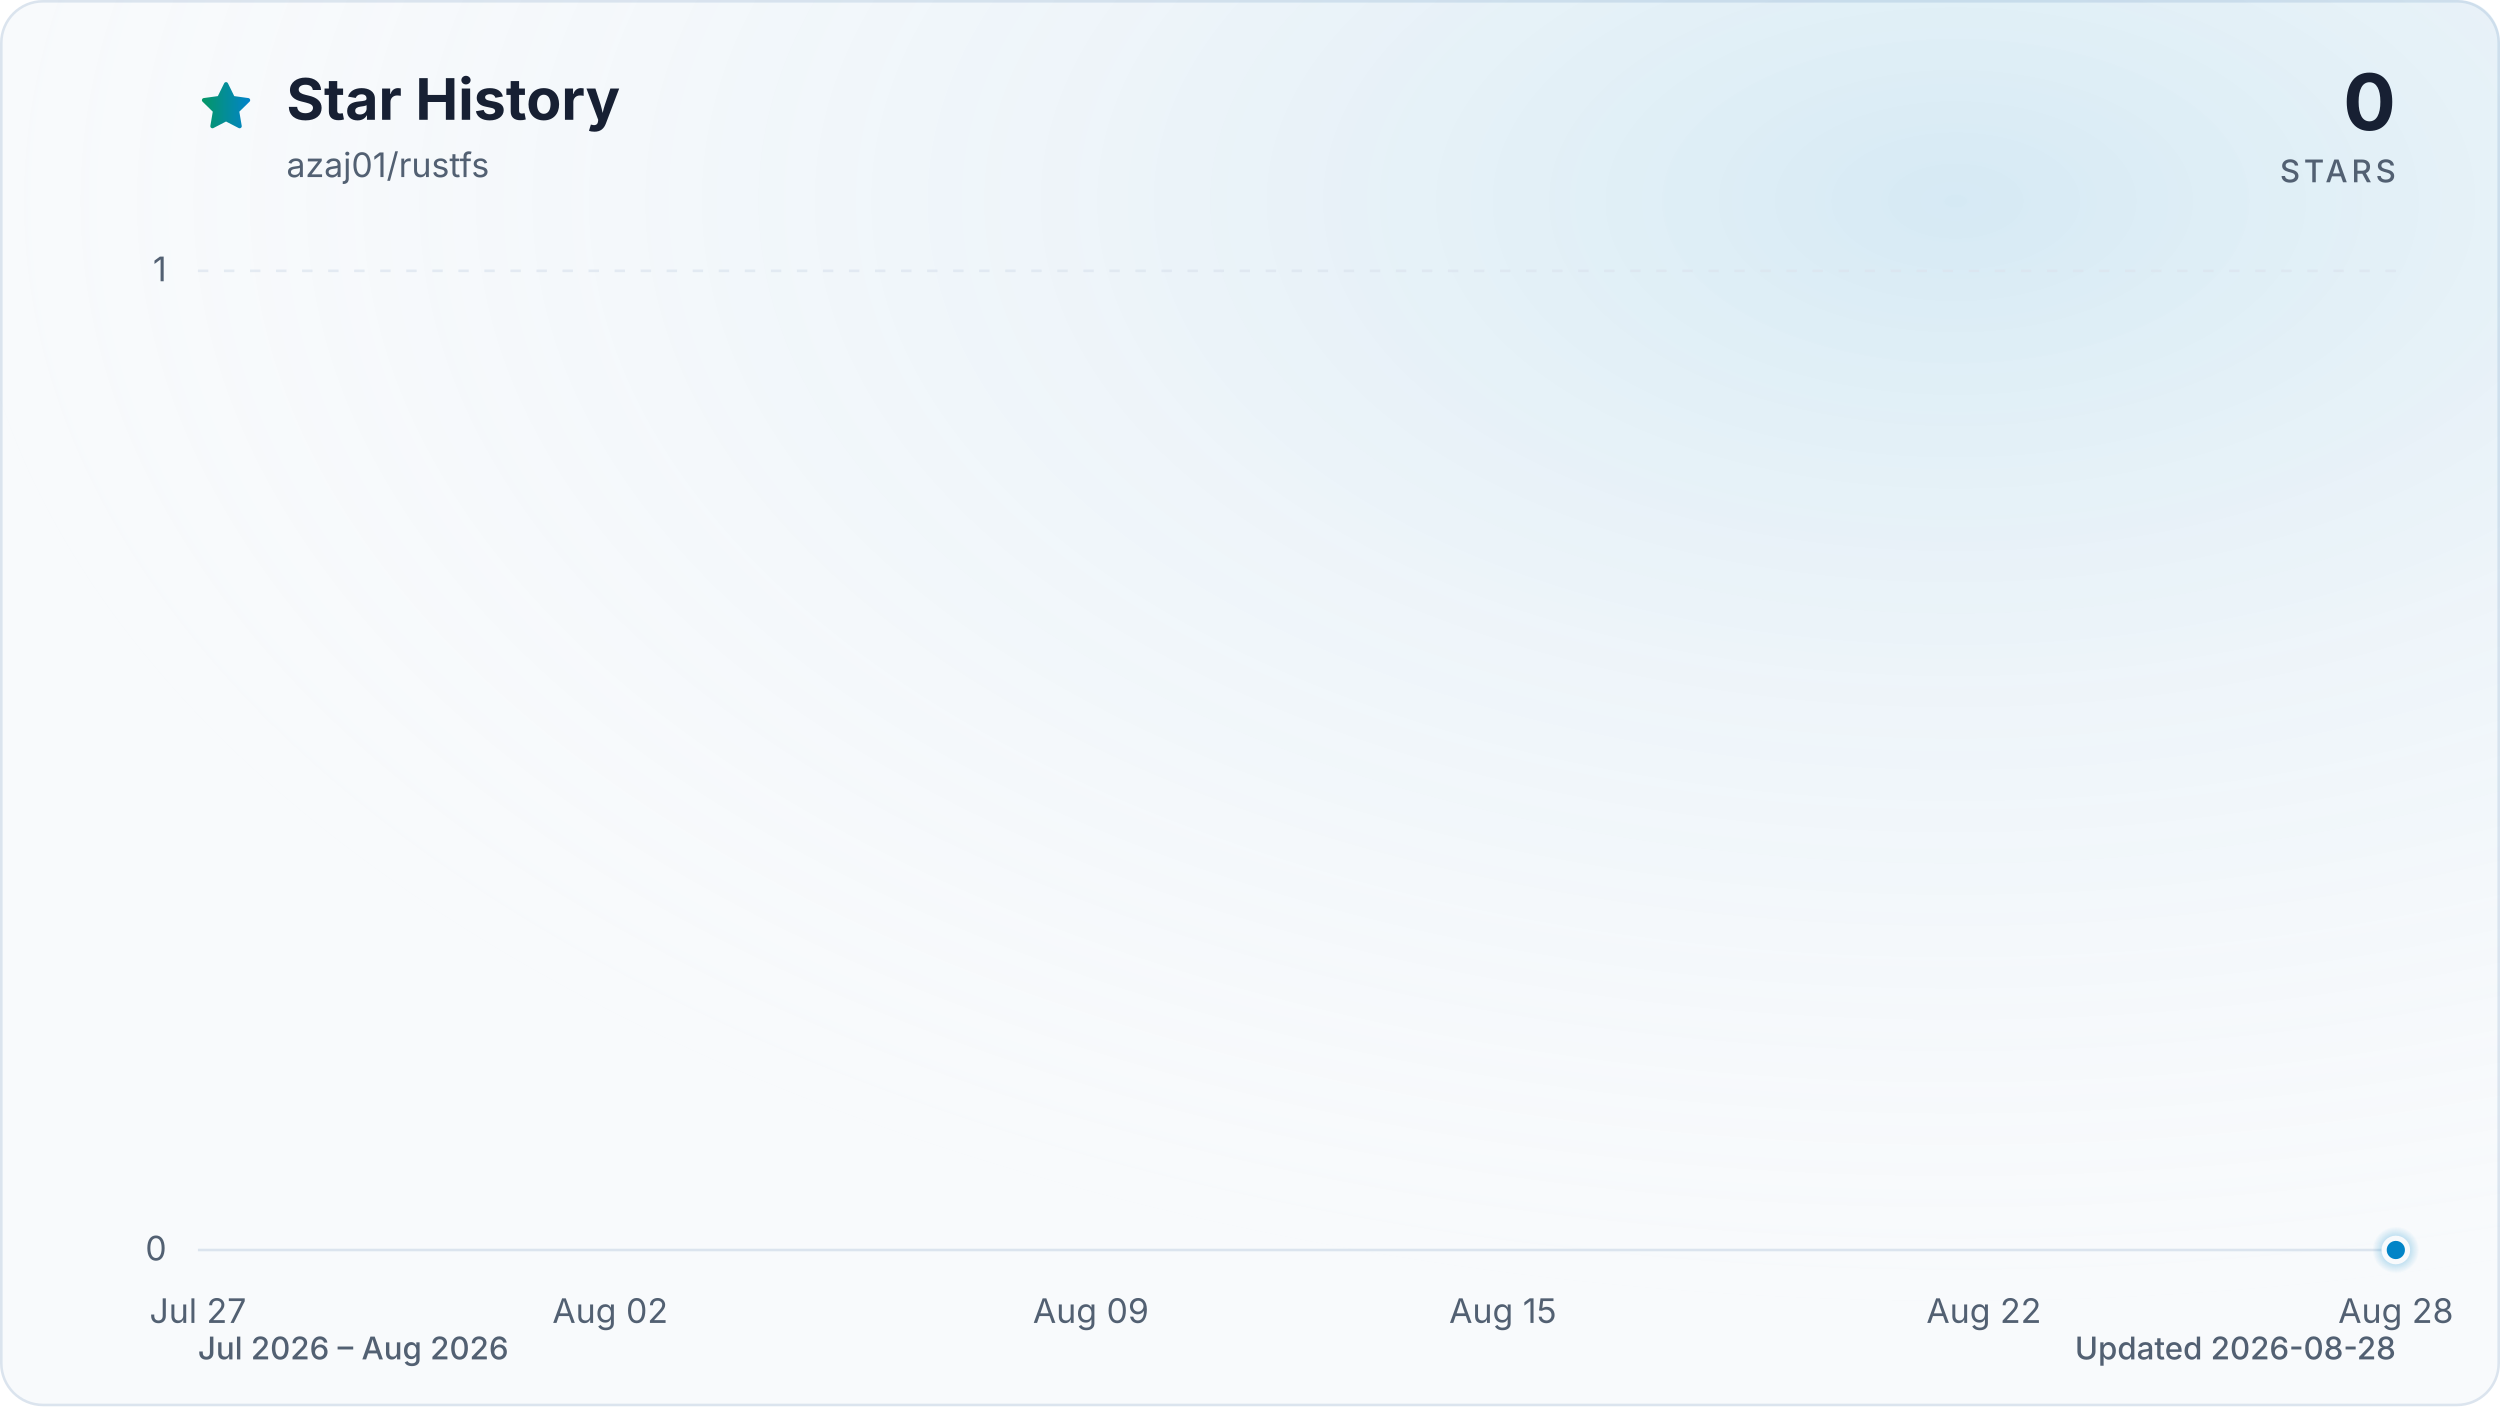
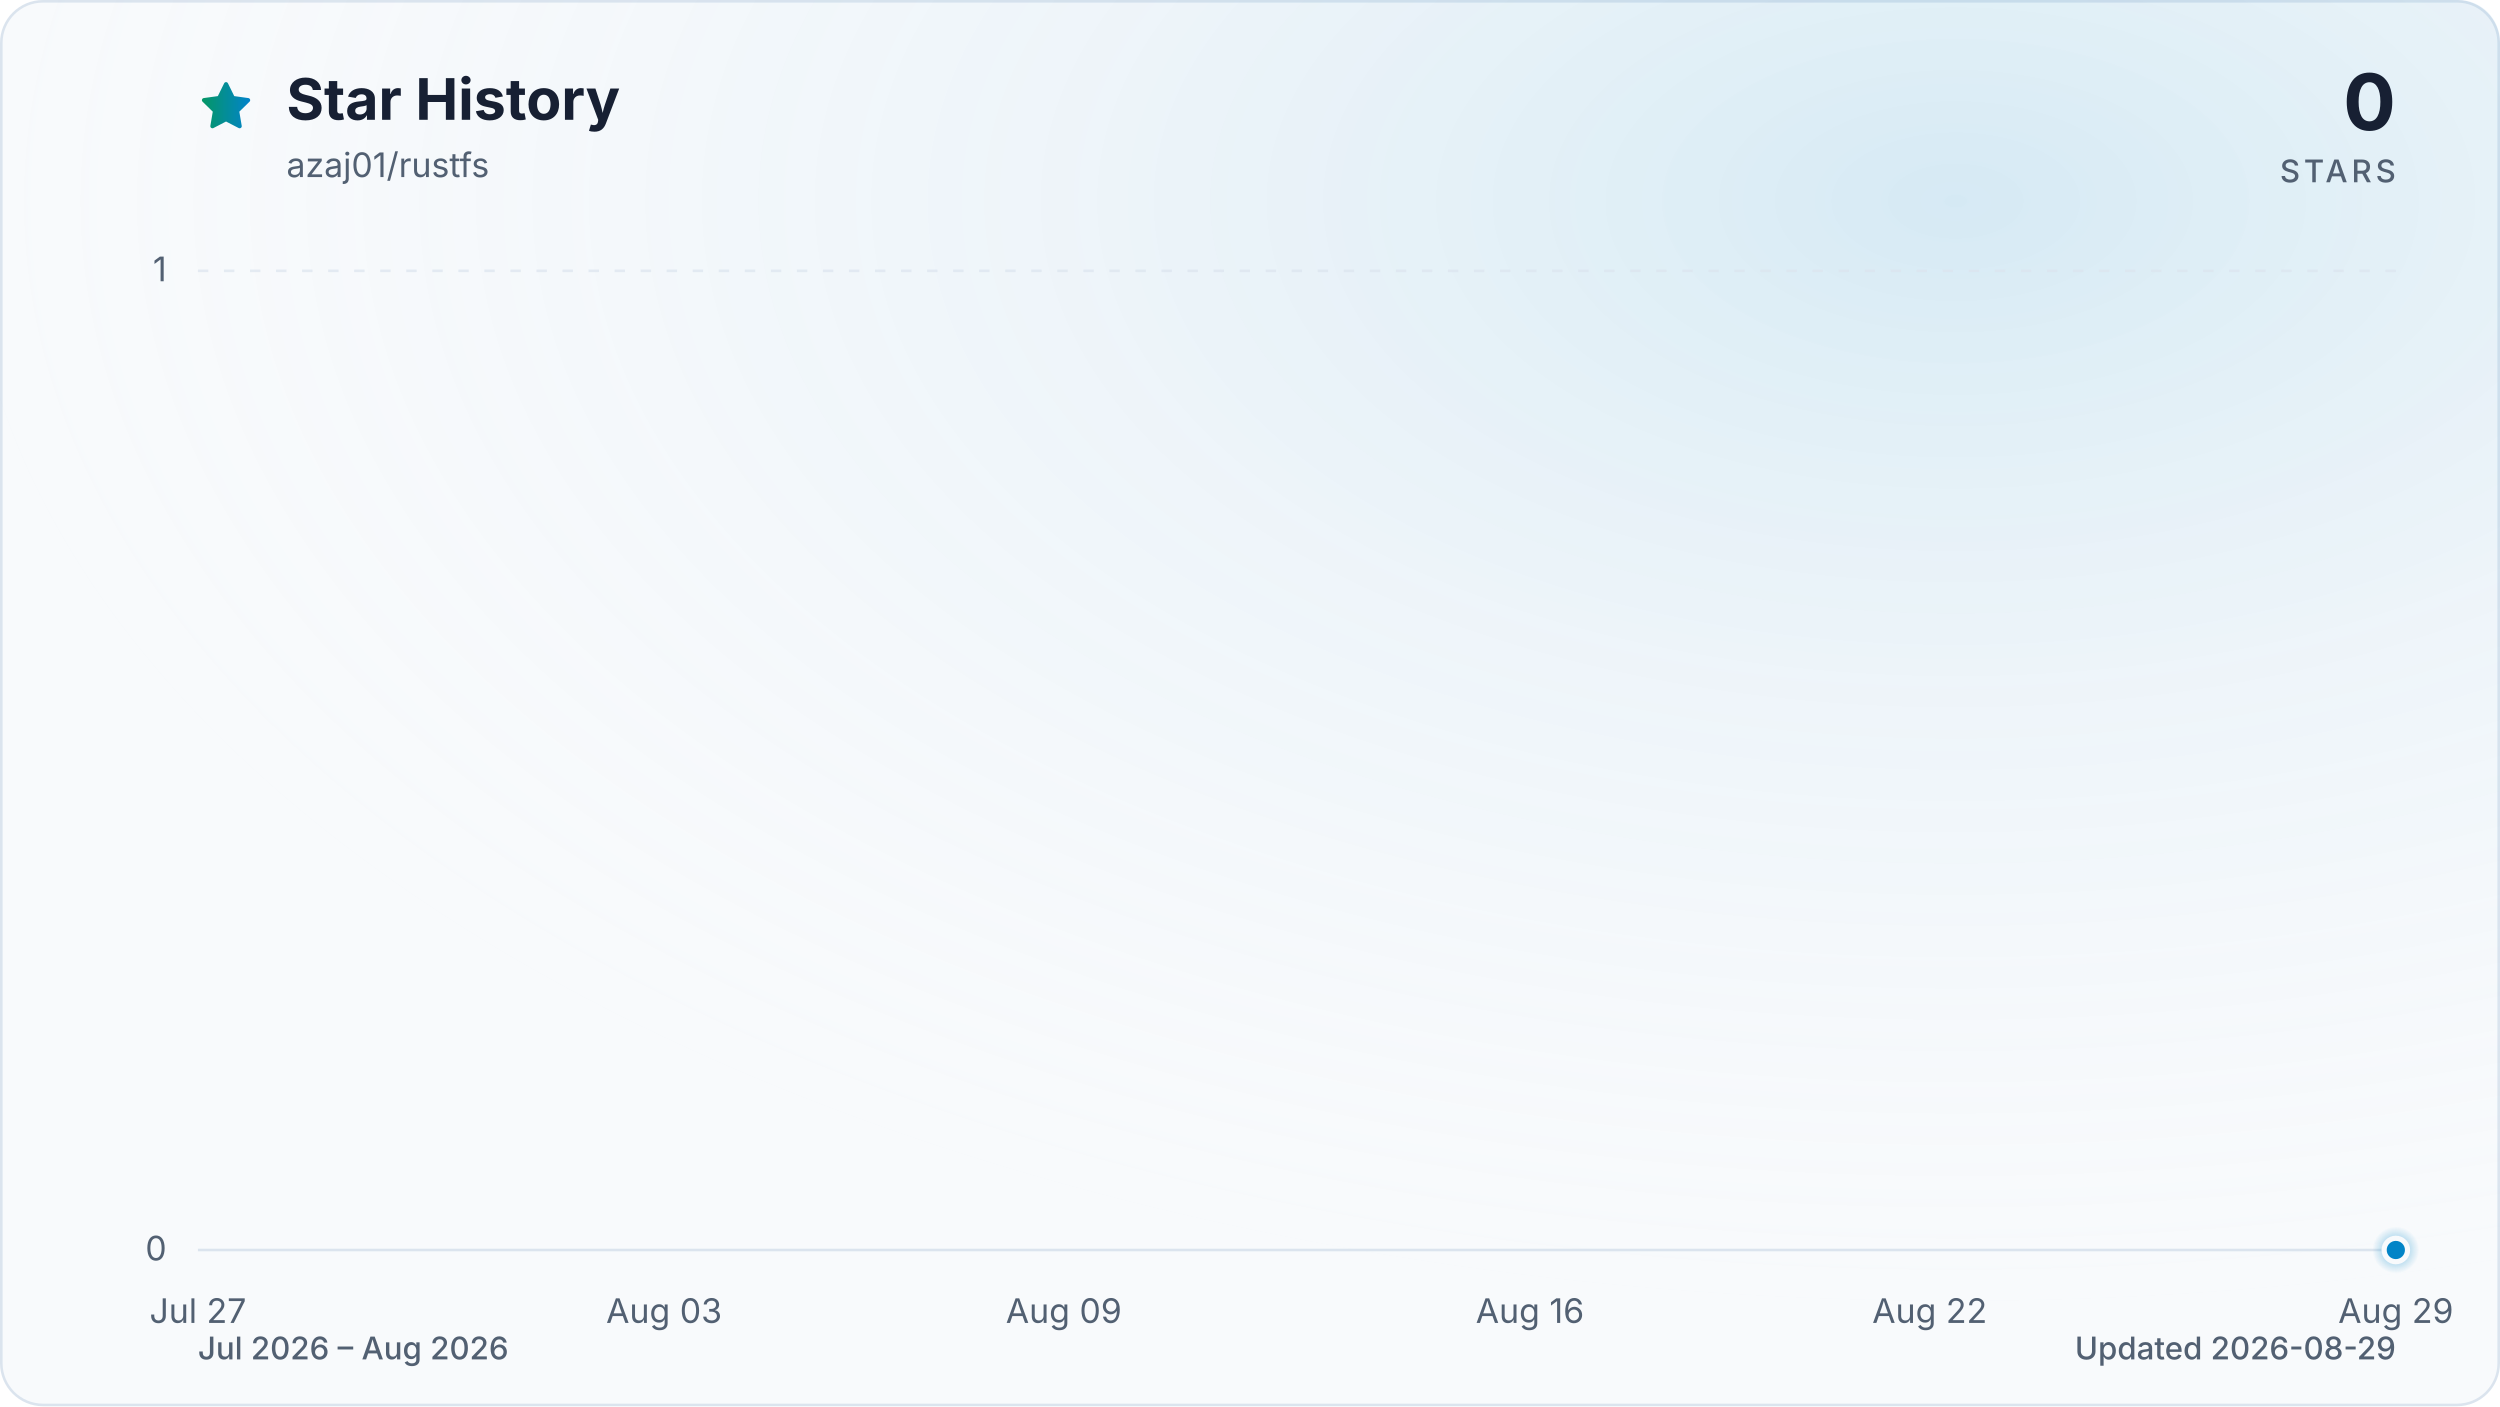
<svg xmlns="http://www.w3.org/2000/svg" viewBox="0 0 960 540" role="img" aria-labelledby="title description" data-style="gradient" data-variant="glow" data-animated="true">
  <defs>
    <linearGradient id="trend" x1="0" y1="0" x2="1" y2="0">
      <stop offset="0%" stop-color="#059669" />
      <stop offset="100%" stop-color="#0284c7" />
    </linearGradient>
    <linearGradient id="area" x1="0" y1="0" x2="0" y2="1">
      <stop offset="0%" stop-color="#059669" stop-opacity="0.30" />
      <stop offset="55%" stop-color="#0284c7" stop-opacity="0.10" />
      <stop offset="100%" stop-color="#0284c7" stop-opacity="0.01" />
    </linearGradient>
    <radialGradient id="marker-halo" cx="50%" cy="50%" r="50%">
      <stop offset="0%" stop-color="#0284c7" stop-opacity="0.55" />
      <stop offset="100%" stop-color="#0284c7" stop-opacity="0" />
    </radialGradient>
    <radialGradient id="surface-glow" cx="78%" cy="14%" r="80%">
      <stop offset="0%" stop-color="#0284c7" stop-opacity="0.14" />
      <stop offset="100%" stop-color="#f8fafc" stop-opacity="0" />
    </radialGradient>
    <filter id="trend-glow" x="-20%" y="-20%" width="140%" height="140%">
      <feGaussianBlur stdDeviation="7" />
    </filter>
  </defs>
  <style>
.trend-enter{transform-box:fill-box;transform-origin:center;animation:trend-enter 520ms cubic-bezier(0.16,1,0.3,1)}
.marker-enter{transform-box:fill-box;transform-origin:center;animation:marker-enter 320ms cubic-bezier(0.16,1,0.3,1) 200ms both}
.marker-pulse{transform-box:fill-box;transform-origin:center;animation:marker-pulse 2.6s ease-out infinite}
@keyframes trend-enter{from{opacity:.35;transform:translateY(10px)}to{opacity:1;transform:translateY(0)}}
@keyframes marker-enter{from{opacity:0;transform:scale(.4)}to{opacity:1;transform:scale(1)}}
@keyframes marker-pulse{0%{opacity:.5;transform:scale(.7)}70%,100%{opacity:0;transform:scale(2.1)}}
@media (prefers-reduced-motion:reduce){.trend-enter,.marker-enter,.marker-pulse{animation:none!important}}
@media (prefers-reduced-motion:reduce){.marker-pulse{opacity:0}}
</style>
  <rect x="0.5" y="0.5" width="959" height="539" fill="#f8fafc" stroke="#dbe4ee" stroke-width="1" rx="16" />
  <rect width="960" height="540" fill="url(#surface-glow)" rx="16" />
  <path d="M12 2.6l2.9 5.9 6.5.9-4.7 4.6 1.1 6.5-5.8-3-5.8 3 1.1-6.5-4.7-4.6 6.5-.9L12 2.6Z" transform="translate(76 30) scale(.9)" fill="url(#trend)" stroke="url(#trend)" stroke-width="1.8" stroke-linejoin="round" aria-hidden="true" />
  <text x="110" y="46" fill="#172033" font-family="ui-sans-serif, system-ui, -apple-system, BlinkMacSystemFont, 'Segoe UI', sans-serif" font-size="22" font-weight="700">Star History</text>
  <text x="110" y="68" fill="#526072" font-family="ui-sans-serif, system-ui, -apple-system, BlinkMacSystemFont, 'Segoe UI', sans-serif" font-size="13">azaj01/rustfs</text>
  <text x="920" y="50" fill="#172033" font-family="ui-sans-serif, system-ui, -apple-system, BlinkMacSystemFont, 'Segoe UI', sans-serif" font-size="30" font-weight="700" text-anchor="end">0</text>
  <text x="920" y="70" fill="#526072" font-family="ui-sans-serif, system-ui, -apple-system, BlinkMacSystemFont, 'Segoe UI', sans-serif" font-size="12" font-weight="500" letter-spacing="1.5" text-anchor="end">STARS</text>
  <line x1="76" y1="480.0" x2="920" y2="480.0" stroke="#dbe4ee" stroke-width="1" stroke-dasharray="0" opacity="1" />
  <text x="64" y="484.0" fill="#526072" font-family="ui-sans-serif, system-ui, -apple-system, BlinkMacSystemFont, 'Segoe UI', sans-serif" font-size="13" text-anchor="end">0</text>
  <line x1="76" y1="104.0" x2="920" y2="104.0" stroke="#dbe4ee" stroke-width="1" stroke-dasharray="4 6" opacity="0.7" />
  <text x="64" y="108.0" fill="#526072" font-family="ui-sans-serif, system-ui, -apple-system, BlinkMacSystemFont, 'Segoe UI', sans-serif" font-size="13" text-anchor="end">1</text>
  <text x="76.0" y="508" fill="#526072" font-family="ui-sans-serif, system-ui, -apple-system, BlinkMacSystemFont, 'Segoe UI', sans-serif" font-size="13" text-anchor="middle">Jul 27</text>
-   <text x="234.3" y="508" fill="#526072" font-family="ui-sans-serif, system-ui, -apple-system, BlinkMacSystemFont, 'Segoe UI', sans-serif" font-size="13" text-anchor="middle">Aug 02</text>
-   <text x="418.9" y="508" fill="#526072" font-family="ui-sans-serif, system-ui, -apple-system, BlinkMacSystemFont, 'Segoe UI', sans-serif" font-size="13" text-anchor="middle">Aug 09</text>
-   <text x="577.1" y="508" fill="#526072" font-family="ui-sans-serif, system-ui, -apple-system, BlinkMacSystemFont, 'Segoe UI', sans-serif" font-size="13" text-anchor="middle">Aug 15</text>
-   <text x="761.8" y="508" fill="#526072" font-family="ui-sans-serif, system-ui, -apple-system, BlinkMacSystemFont, 'Segoe UI', sans-serif" font-size="13" text-anchor="middle">Aug 22</text>
-   <text x="920.0" y="508" fill="#526072" font-family="ui-sans-serif, system-ui, -apple-system, BlinkMacSystemFont, 'Segoe UI', sans-serif" font-size="13" text-anchor="middle">Aug 28</text>
+   <text x="255.0" y="508" fill="#526072" font-family="ui-sans-serif, system-ui, -apple-system, BlinkMacSystemFont, 'Segoe UI', sans-serif" font-size="13" text-anchor="middle">Aug 03</text>
+   <text x="408.5" y="508" fill="#526072" font-family="ui-sans-serif, system-ui, -apple-system, BlinkMacSystemFont, 'Segoe UI', sans-serif" font-size="13" text-anchor="middle">Aug 09</text>
+   <text x="587.5" y="508" fill="#526072" font-family="ui-sans-serif, system-ui, -apple-system, BlinkMacSystemFont, 'Segoe UI', sans-serif" font-size="13" text-anchor="middle">Aug 16</text>
+   <text x="741.0" y="508" fill="#526072" font-family="ui-sans-serif, system-ui, -apple-system, BlinkMacSystemFont, 'Segoe UI', sans-serif" font-size="13" text-anchor="middle">Aug 22</text>
+   <text x="920.0" y="508" fill="#526072" font-family="ui-sans-serif, system-ui, -apple-system, BlinkMacSystemFont, 'Segoe UI', sans-serif" font-size="13" text-anchor="middle">Aug 29</text>
  <g class="trend-enter">
-     <path d="M 76.0 480.0 C 84.8 480.0, 93.6 480.0, 102.4 480.0 C 111.2 480.0, 120.0 480.0, 128.8 480.0 C 137.5 480.0, 146.3 480.0, 155.1 480.0 C 163.9 480.0, 172.7 480.0, 181.5 480.0 C 190.3 480.0, 199.1 480.0, 207.9 480.0 C 216.7 480.0, 225.5 480.0, 234.3 480.0 C 243.0 480.0, 251.8 480.0, 260.6 480.0 C 269.4 480.0, 278.2 480.0, 287.0 480.0 C 295.8 480.0, 304.6 480.0, 313.4 480.0 C 322.2 480.0, 331.0 480.0, 339.8 480.0 C 348.5 480.0, 357.3 480.0, 366.1 480.0 C 374.9 480.0, 383.7 480.0, 392.5 480.0 C 401.3 480.0, 410.1 480.0, 418.9 480.0 C 427.7 480.0, 436.5 480.0, 445.3 480.0 C 454.0 480.0, 462.8 480.0, 471.6 480.0 C 480.4 480.0, 489.2 480.0, 498.0 480.0 C 506.8 480.0, 515.6 480.0, 524.4 480.0 C 533.2 480.0, 542.0 480.0, 550.8 480.0 C 559.5 480.0, 568.3 480.0, 577.1 480.0 C 585.9 480.0, 594.7 480.0, 603.5 480.0 C 612.3 480.0, 621.1 480.0, 629.9 480.0 C 638.7 480.0, 647.5 480.0, 656.3 480.0 C 665.0 480.0, 673.8 480.0, 682.6 480.0 C 691.4 480.0, 700.2 480.0, 709.0 480.0 C 717.8 480.0, 726.6 480.0, 735.4 480.0 C 744.2 480.0, 753.0 480.0, 761.8 480.0 C 770.5 480.0, 779.3 480.0, 788.1 480.0 C 796.9 480.0, 805.7 480.0, 814.5 480.0 C 823.3 480.0, 832.1 480.0, 840.9 480.0 C 849.7 480.0, 858.5 480.0, 867.3 480.0 C 876.0 480.0, 884.8 480.0, 893.6 480.0 C 902.4 480.0, 911.2 480.0, 920.0 480.0 L 920.0 480.0 L 76.0 480.0 Z" fill="url(#area)" />
-     <path d="M 76.0 480.0 C 84.8 480.0, 93.6 480.0, 102.4 480.0 C 111.2 480.0, 120.0 480.0, 128.8 480.0 C 137.5 480.0, 146.3 480.0, 155.1 480.0 C 163.9 480.0, 172.7 480.0, 181.5 480.0 C 190.3 480.0, 199.1 480.0, 207.9 480.0 C 216.7 480.0, 225.5 480.0, 234.3 480.0 C 243.0 480.0, 251.8 480.0, 260.6 480.0 C 269.4 480.0, 278.2 480.0, 287.0 480.0 C 295.8 480.0, 304.6 480.0, 313.4 480.0 C 322.2 480.0, 331.0 480.0, 339.8 480.0 C 348.5 480.0, 357.3 480.0, 366.1 480.0 C 374.9 480.0, 383.7 480.0, 392.5 480.0 C 401.3 480.0, 410.1 480.0, 418.9 480.0 C 427.7 480.0, 436.5 480.0, 445.3 480.0 C 454.0 480.0, 462.8 480.0, 471.6 480.0 C 480.4 480.0, 489.2 480.0, 498.0 480.0 C 506.8 480.0, 515.6 480.0, 524.4 480.0 C 533.2 480.0, 542.0 480.0, 550.8 480.0 C 559.5 480.0, 568.3 480.0, 577.1 480.0 C 585.9 480.0, 594.7 480.0, 603.5 480.0 C 612.3 480.0, 621.1 480.0, 629.9 480.0 C 638.7 480.0, 647.5 480.0, 656.3 480.0 C 665.0 480.0, 673.8 480.0, 682.6 480.0 C 691.4 480.0, 700.2 480.0, 709.0 480.0 C 717.8 480.0, 726.6 480.0, 735.4 480.0 C 744.2 480.0, 753.0 480.0, 761.8 480.0 C 770.5 480.0, 779.3 480.0, 788.1 480.0 C 796.9 480.0, 805.7 480.0, 814.5 480.0 C 823.3 480.0, 832.1 480.0, 840.9 480.0 C 849.7 480.0, 858.5 480.0, 867.3 480.0 C 876.0 480.0, 884.8 480.0, 893.6 480.0 C 902.4 480.0, 911.2 480.0, 920.0 480.0" fill="none" stroke="url(#trend)" stroke-width="12" stroke-linecap="round" stroke-linejoin="round" opacity="0.16" filter="url(#trend-glow)" />
-     <path d="M 76.0 480.0 C 84.8 480.0, 93.6 480.0, 102.4 480.0 C 111.2 480.0, 120.0 480.0, 128.8 480.0 C 137.5 480.0, 146.3 480.0, 155.1 480.0 C 163.9 480.0, 172.7 480.0, 181.5 480.0 C 190.3 480.0, 199.1 480.0, 207.9 480.0 C 216.7 480.0, 225.5 480.0, 234.3 480.0 C 243.0 480.0, 251.8 480.0, 260.6 480.0 C 269.4 480.0, 278.2 480.0, 287.0 480.0 C 295.8 480.0, 304.6 480.0, 313.4 480.0 C 322.2 480.0, 331.0 480.0, 339.8 480.0 C 348.5 480.0, 357.3 480.0, 366.1 480.0 C 374.9 480.0, 383.7 480.0, 392.5 480.0 C 401.3 480.0, 410.1 480.0, 418.9 480.0 C 427.7 480.0, 436.5 480.0, 445.3 480.0 C 454.0 480.0, 462.8 480.0, 471.6 480.0 C 480.4 480.0, 489.2 480.0, 498.0 480.0 C 506.8 480.0, 515.6 480.0, 524.4 480.0 C 533.2 480.0, 542.0 480.0, 550.8 480.0 C 559.5 480.0, 568.3 480.0, 577.1 480.0 C 585.9 480.0, 594.7 480.0, 603.5 480.0 C 612.3 480.0, 621.1 480.0, 629.9 480.0 C 638.7 480.0, 647.5 480.0, 656.3 480.0 C 665.0 480.0, 673.8 480.0, 682.6 480.0 C 691.4 480.0, 700.2 480.0, 709.0 480.0 C 717.8 480.0, 726.6 480.0, 735.4 480.0 C 744.2 480.0, 753.0 480.0, 761.8 480.0 C 770.5 480.0, 779.3 480.0, 788.1 480.0 C 796.9 480.0, 805.7 480.0, 814.5 480.0 C 823.3 480.0, 832.1 480.0, 840.9 480.0 C 849.7 480.0, 858.5 480.0, 867.3 480.0 C 876.0 480.0, 884.8 480.0, 893.6 480.0 C 902.4 480.0, 911.2 480.0, 920.0 480.0" fill="none" stroke="url(#trend)" stroke-width="3" stroke-linecap="round" stroke-linejoin="round" />
+     <path d="M 76.0 480.0 C 84.5 480.0, 93.1 480.0, 101.6 480.0 C 110.1 480.0, 118.6 480.0, 127.2 480.0 C 135.7 480.0, 144.2 480.0, 152.7 480.0 C 161.3 480.0, 169.8 480.0, 178.3 480.0 C 186.8 480.0, 195.4 480.0, 203.9 480.0 C 212.4 480.0, 220.9 480.0, 229.5 480.0 C 238.0 480.0, 246.5 480.0, 255.0 480.0 C 263.6 480.0, 272.1 480.0, 280.6 480.0 C 289.1 480.0, 297.7 480.0, 306.2 480.0 C 314.7 480.0, 323.2 480.0, 331.8 480.0 C 340.3 480.0, 348.8 480.0, 357.3 480.0 C 365.9 480.0, 374.4 480.0, 382.9 480.0 C 391.4 480.0, 400.0 480.0, 408.5 480.0 C 417.0 480.0, 425.5 480.0, 434.1 480.0 C 442.6 480.0, 451.1 480.0, 459.6 480.0 C 468.2 480.0, 476.7 480.0, 485.2 480.0 C 493.7 480.0, 502.3 480.0, 510.8 480.0 C 519.3 480.0, 527.8 480.0, 536.4 480.0 C 544.9 480.0, 553.4 480.0, 561.9 480.0 C 570.5 480.0, 579.0 480.0, 587.5 480.0 C 596.0 480.0, 604.6 480.0, 613.1 480.0 C 621.6 480.0, 630.1 480.0, 638.7 480.0 C 647.2 480.0, 655.7 480.0, 664.2 480.0 C 672.8 480.0, 681.3 480.0, 689.8 480.0 C 698.3 480.0, 706.9 480.0, 715.4 480.0 C 723.9 480.0, 732.4 480.0, 741.0 480.0 C 749.5 480.0, 758.0 480.0, 766.5 480.0 C 775.1 480.0, 783.6 480.0, 792.1 480.0 C 800.6 480.0, 809.2 480.0, 817.7 480.0 C 826.2 480.0, 834.7 480.0, 843.3 480.0 C 851.8 480.0, 860.3 480.0, 868.8 480.0 C 877.4 480.0, 885.9 480.0, 894.4 480.0 C 902.9 480.0, 911.5 480.0, 920.0 480.0 L 920.0 480.0 L 76.0 480.0 Z" fill="url(#area)" />
+     <path d="M 76.0 480.0 C 84.5 480.0, 93.1 480.0, 101.6 480.0 C 110.1 480.0, 118.6 480.0, 127.2 480.0 C 135.7 480.0, 144.2 480.0, 152.7 480.0 C 161.3 480.0, 169.8 480.0, 178.3 480.0 C 186.8 480.0, 195.4 480.0, 203.9 480.0 C 212.4 480.0, 220.9 480.0, 229.5 480.0 C 238.0 480.0, 246.5 480.0, 255.0 480.0 C 263.6 480.0, 272.1 480.0, 280.6 480.0 C 289.1 480.0, 297.7 480.0, 306.2 480.0 C 314.7 480.0, 323.2 480.0, 331.8 480.0 C 340.3 480.0, 348.8 480.0, 357.3 480.0 C 365.9 480.0, 374.4 480.0, 382.9 480.0 C 391.4 480.0, 400.0 480.0, 408.5 480.0 C 417.0 480.0, 425.5 480.0, 434.1 480.0 C 442.6 480.0, 451.1 480.0, 459.6 480.0 C 468.2 480.0, 476.7 480.0, 485.2 480.0 C 493.7 480.0, 502.3 480.0, 510.8 480.0 C 519.3 480.0, 527.8 480.0, 536.4 480.0 C 544.9 480.0, 553.4 480.0, 561.9 480.0 C 570.5 480.0, 579.0 480.0, 587.5 480.0 C 596.0 480.0, 604.6 480.0, 613.1 480.0 C 621.6 480.0, 630.1 480.0, 638.7 480.0 C 647.2 480.0, 655.7 480.0, 664.2 480.0 C 672.8 480.0, 681.3 480.0, 689.8 480.0 C 698.3 480.0, 706.9 480.0, 715.4 480.0 C 723.9 480.0, 732.4 480.0, 741.0 480.0 C 749.5 480.0, 758.0 480.0, 766.5 480.0 C 775.1 480.0, 783.6 480.0, 792.1 480.0 C 800.6 480.0, 809.2 480.0, 817.7 480.0 C 826.2 480.0, 834.7 480.0, 843.3 480.0 C 851.8 480.0, 860.3 480.0, 868.8 480.0 C 877.4 480.0, 885.9 480.0, 894.4 480.0 C 902.9 480.0, 911.5 480.0, 920.0 480.0" fill="none" stroke="url(#trend)" stroke-width="12" stroke-linecap="round" stroke-linejoin="round" opacity="0.16" filter="url(#trend-glow)" />
+     <path d="M 76.0 480.0 C 84.5 480.0, 93.1 480.0, 101.6 480.0 C 110.1 480.0, 118.6 480.0, 127.2 480.0 C 135.7 480.0, 144.2 480.0, 152.7 480.0 C 161.3 480.0, 169.8 480.0, 178.3 480.0 C 186.8 480.0, 195.4 480.0, 203.9 480.0 C 212.4 480.0, 220.9 480.0, 229.5 480.0 C 238.0 480.0, 246.5 480.0, 255.0 480.0 C 263.6 480.0, 272.1 480.0, 280.6 480.0 C 289.1 480.0, 297.7 480.0, 306.2 480.0 C 314.7 480.0, 323.2 480.0, 331.8 480.0 C 340.3 480.0, 348.8 480.0, 357.3 480.0 C 365.9 480.0, 374.4 480.0, 382.9 480.0 C 391.4 480.0, 400.0 480.0, 408.5 480.0 C 417.0 480.0, 425.5 480.0, 434.1 480.0 C 442.6 480.0, 451.1 480.0, 459.6 480.0 C 468.2 480.0, 476.7 480.0, 485.2 480.0 C 493.7 480.0, 502.3 480.0, 510.8 480.0 C 519.3 480.0, 527.8 480.0, 536.4 480.0 C 544.9 480.0, 553.4 480.0, 561.9 480.0 C 570.5 480.0, 579.0 480.0, 587.5 480.0 C 596.0 480.0, 604.6 480.0, 613.1 480.0 C 621.6 480.0, 630.1 480.0, 638.7 480.0 C 647.2 480.0, 655.7 480.0, 664.2 480.0 C 672.8 480.0, 681.3 480.0, 689.8 480.0 C 698.3 480.0, 706.9 480.0, 715.4 480.0 C 723.9 480.0, 732.4 480.0, 741.0 480.0 C 749.5 480.0, 758.0 480.0, 766.5 480.0 C 775.1 480.0, 783.6 480.0, 792.1 480.0 C 800.6 480.0, 809.2 480.0, 817.7 480.0 C 826.2 480.0, 834.7 480.0, 843.3 480.0 C 851.8 480.0, 860.3 480.0, 868.8 480.0 C 877.4 480.0, 885.9 480.0, 894.4 480.0 C 902.9 480.0, 911.5 480.0, 920.0 480.0" fill="none" stroke="url(#trend)" stroke-width="3" stroke-linecap="round" stroke-linejoin="round" />
  </g>
  <g class="marker-enter">
    <circle class="marker-pulse" cx="920.0" cy="480.0" r="9" fill="url(#marker-halo)" />
    <circle cx="920.0" cy="480.0" r="4.5" fill="#0284c7" stroke="#f8fafc" stroke-width="2" />
  </g>
  <text x="76" y="522" fill="#526072" font-family="ui-sans-serif, system-ui, -apple-system, BlinkMacSystemFont, 'Segoe UI', sans-serif" font-size="12" font-weight="500">Jul 2026 – Aug 2026</text>
-   <text x="920" y="522" fill="#526072" font-family="ui-sans-serif, system-ui, -apple-system, BlinkMacSystemFont, 'Segoe UI', sans-serif" font-size="12" font-weight="500" text-anchor="end">Updated 2026-08-28</text>
+   <text x="920" y="522" fill="#526072" font-family="ui-sans-serif, system-ui, -apple-system, BlinkMacSystemFont, 'Segoe UI', sans-serif" font-size="12" font-weight="500" text-anchor="end">Updated 2026-08-29</text>
</svg>
